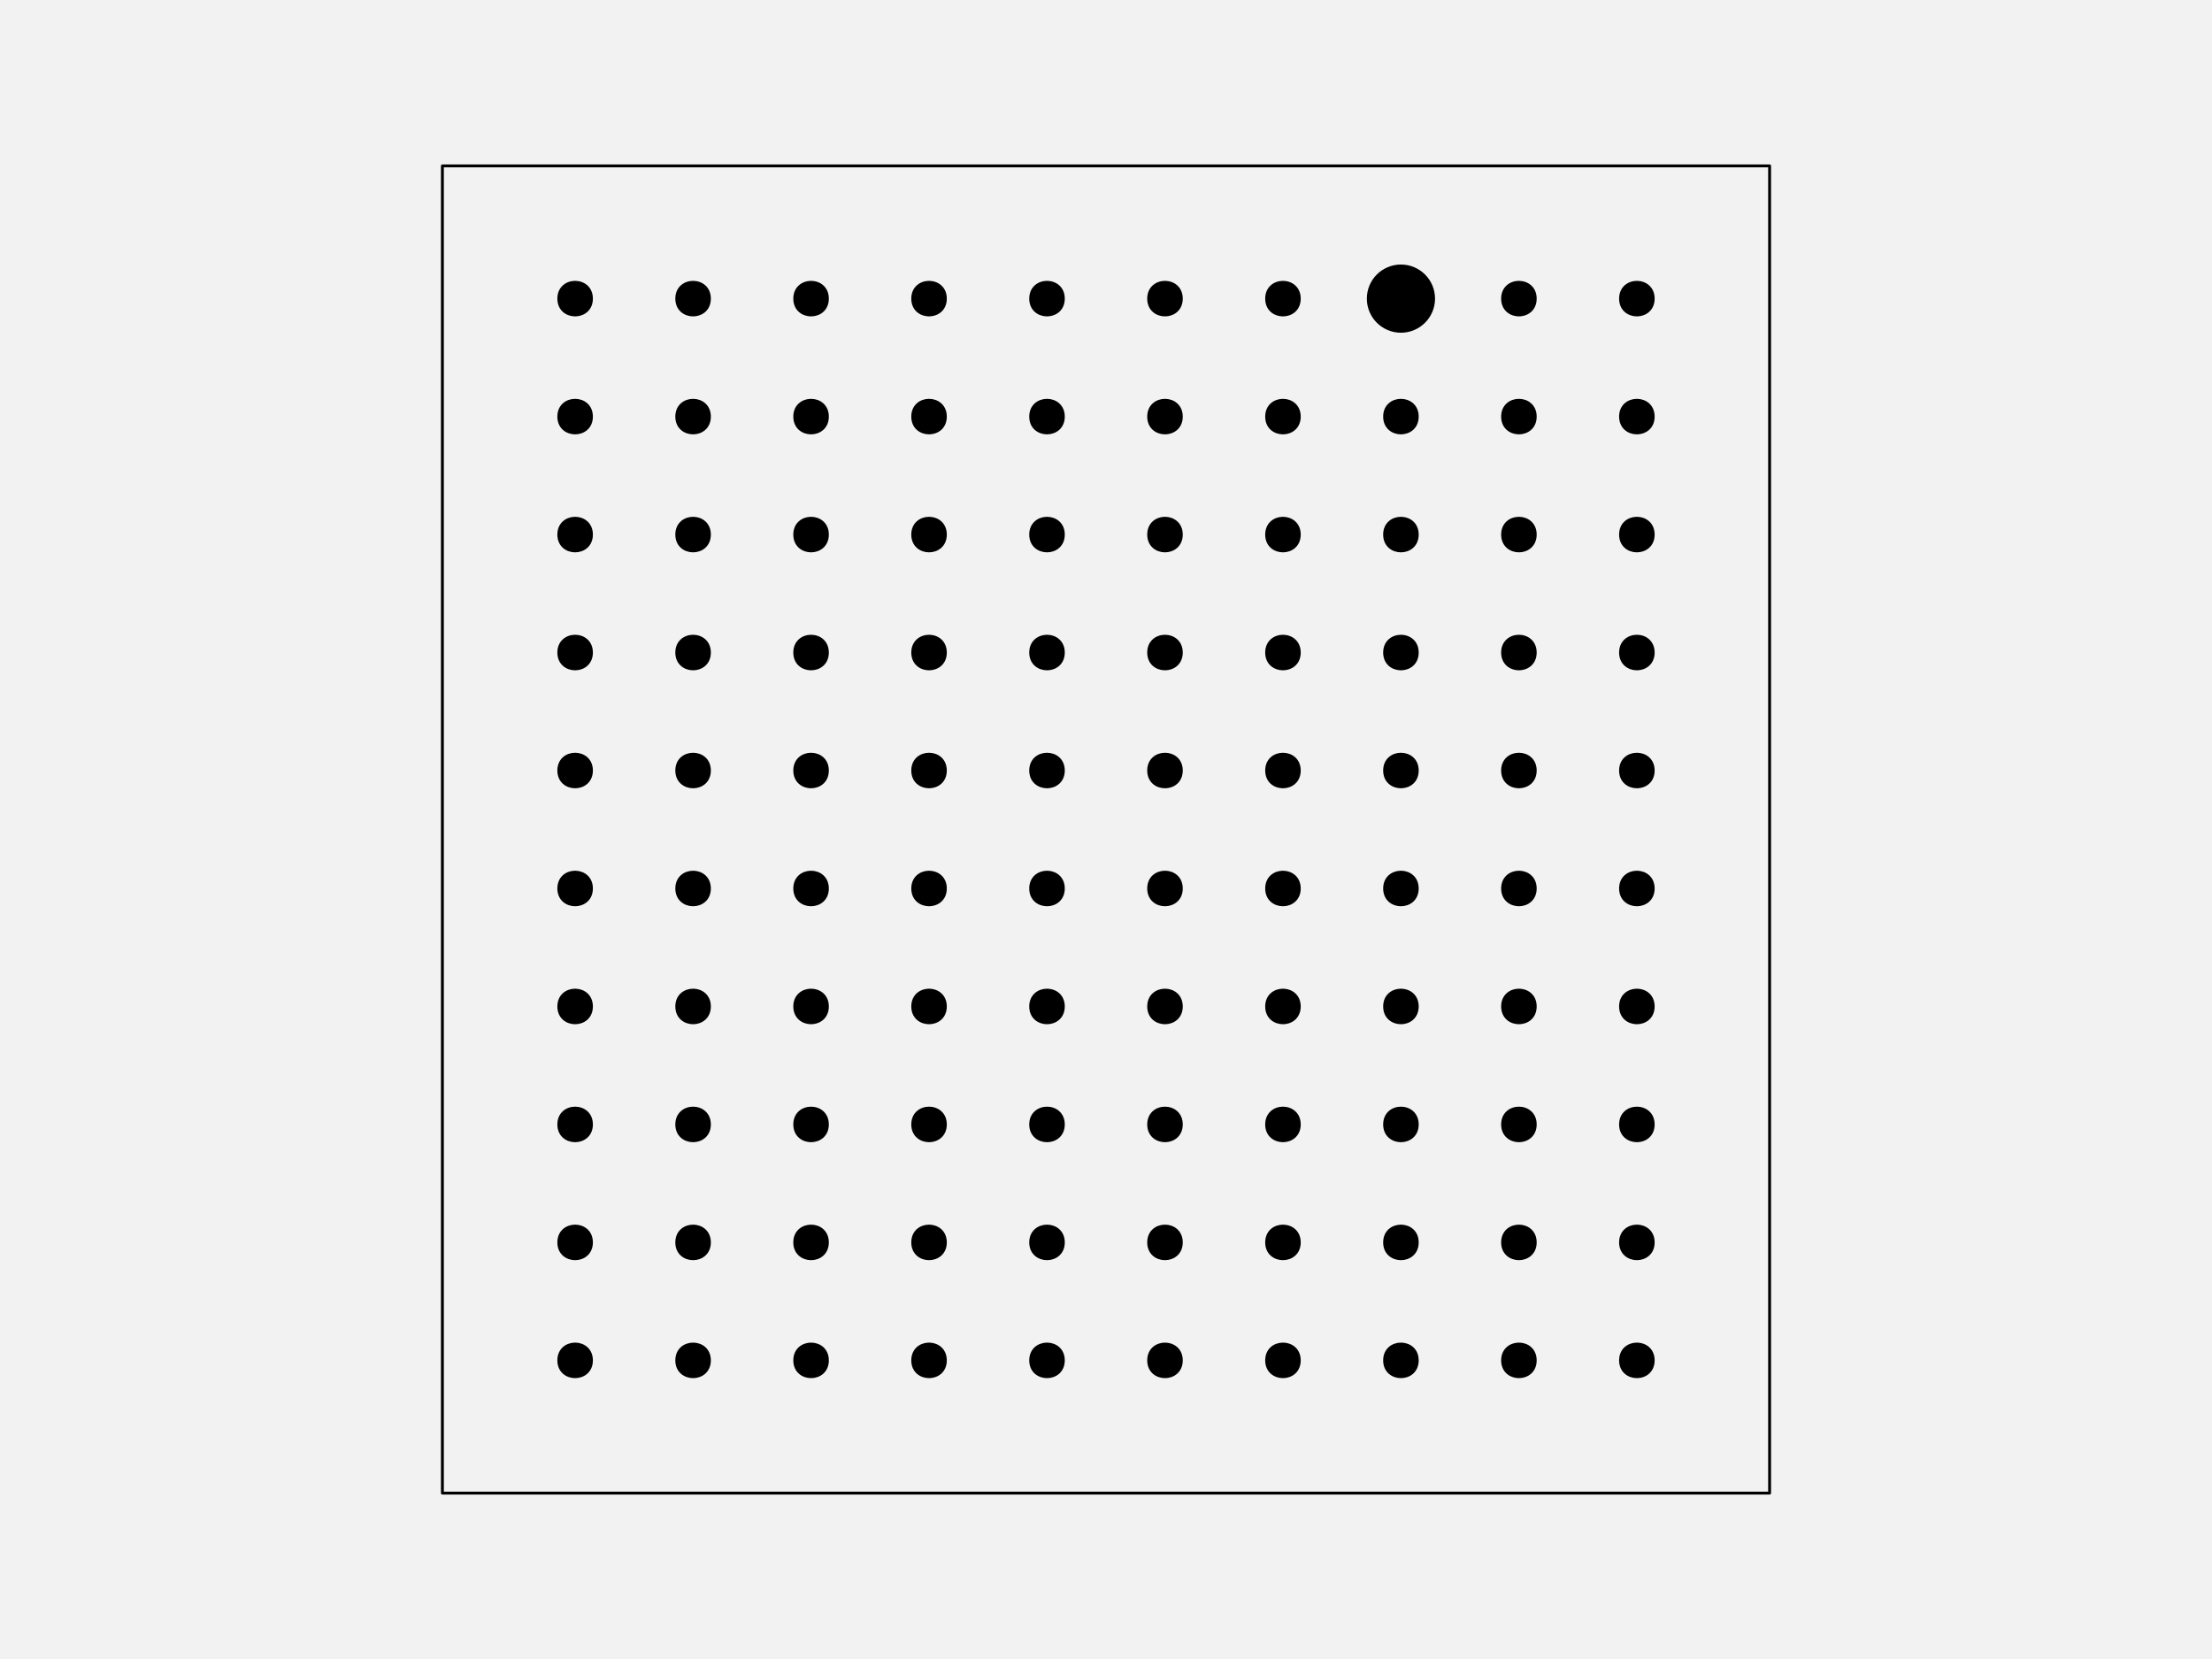
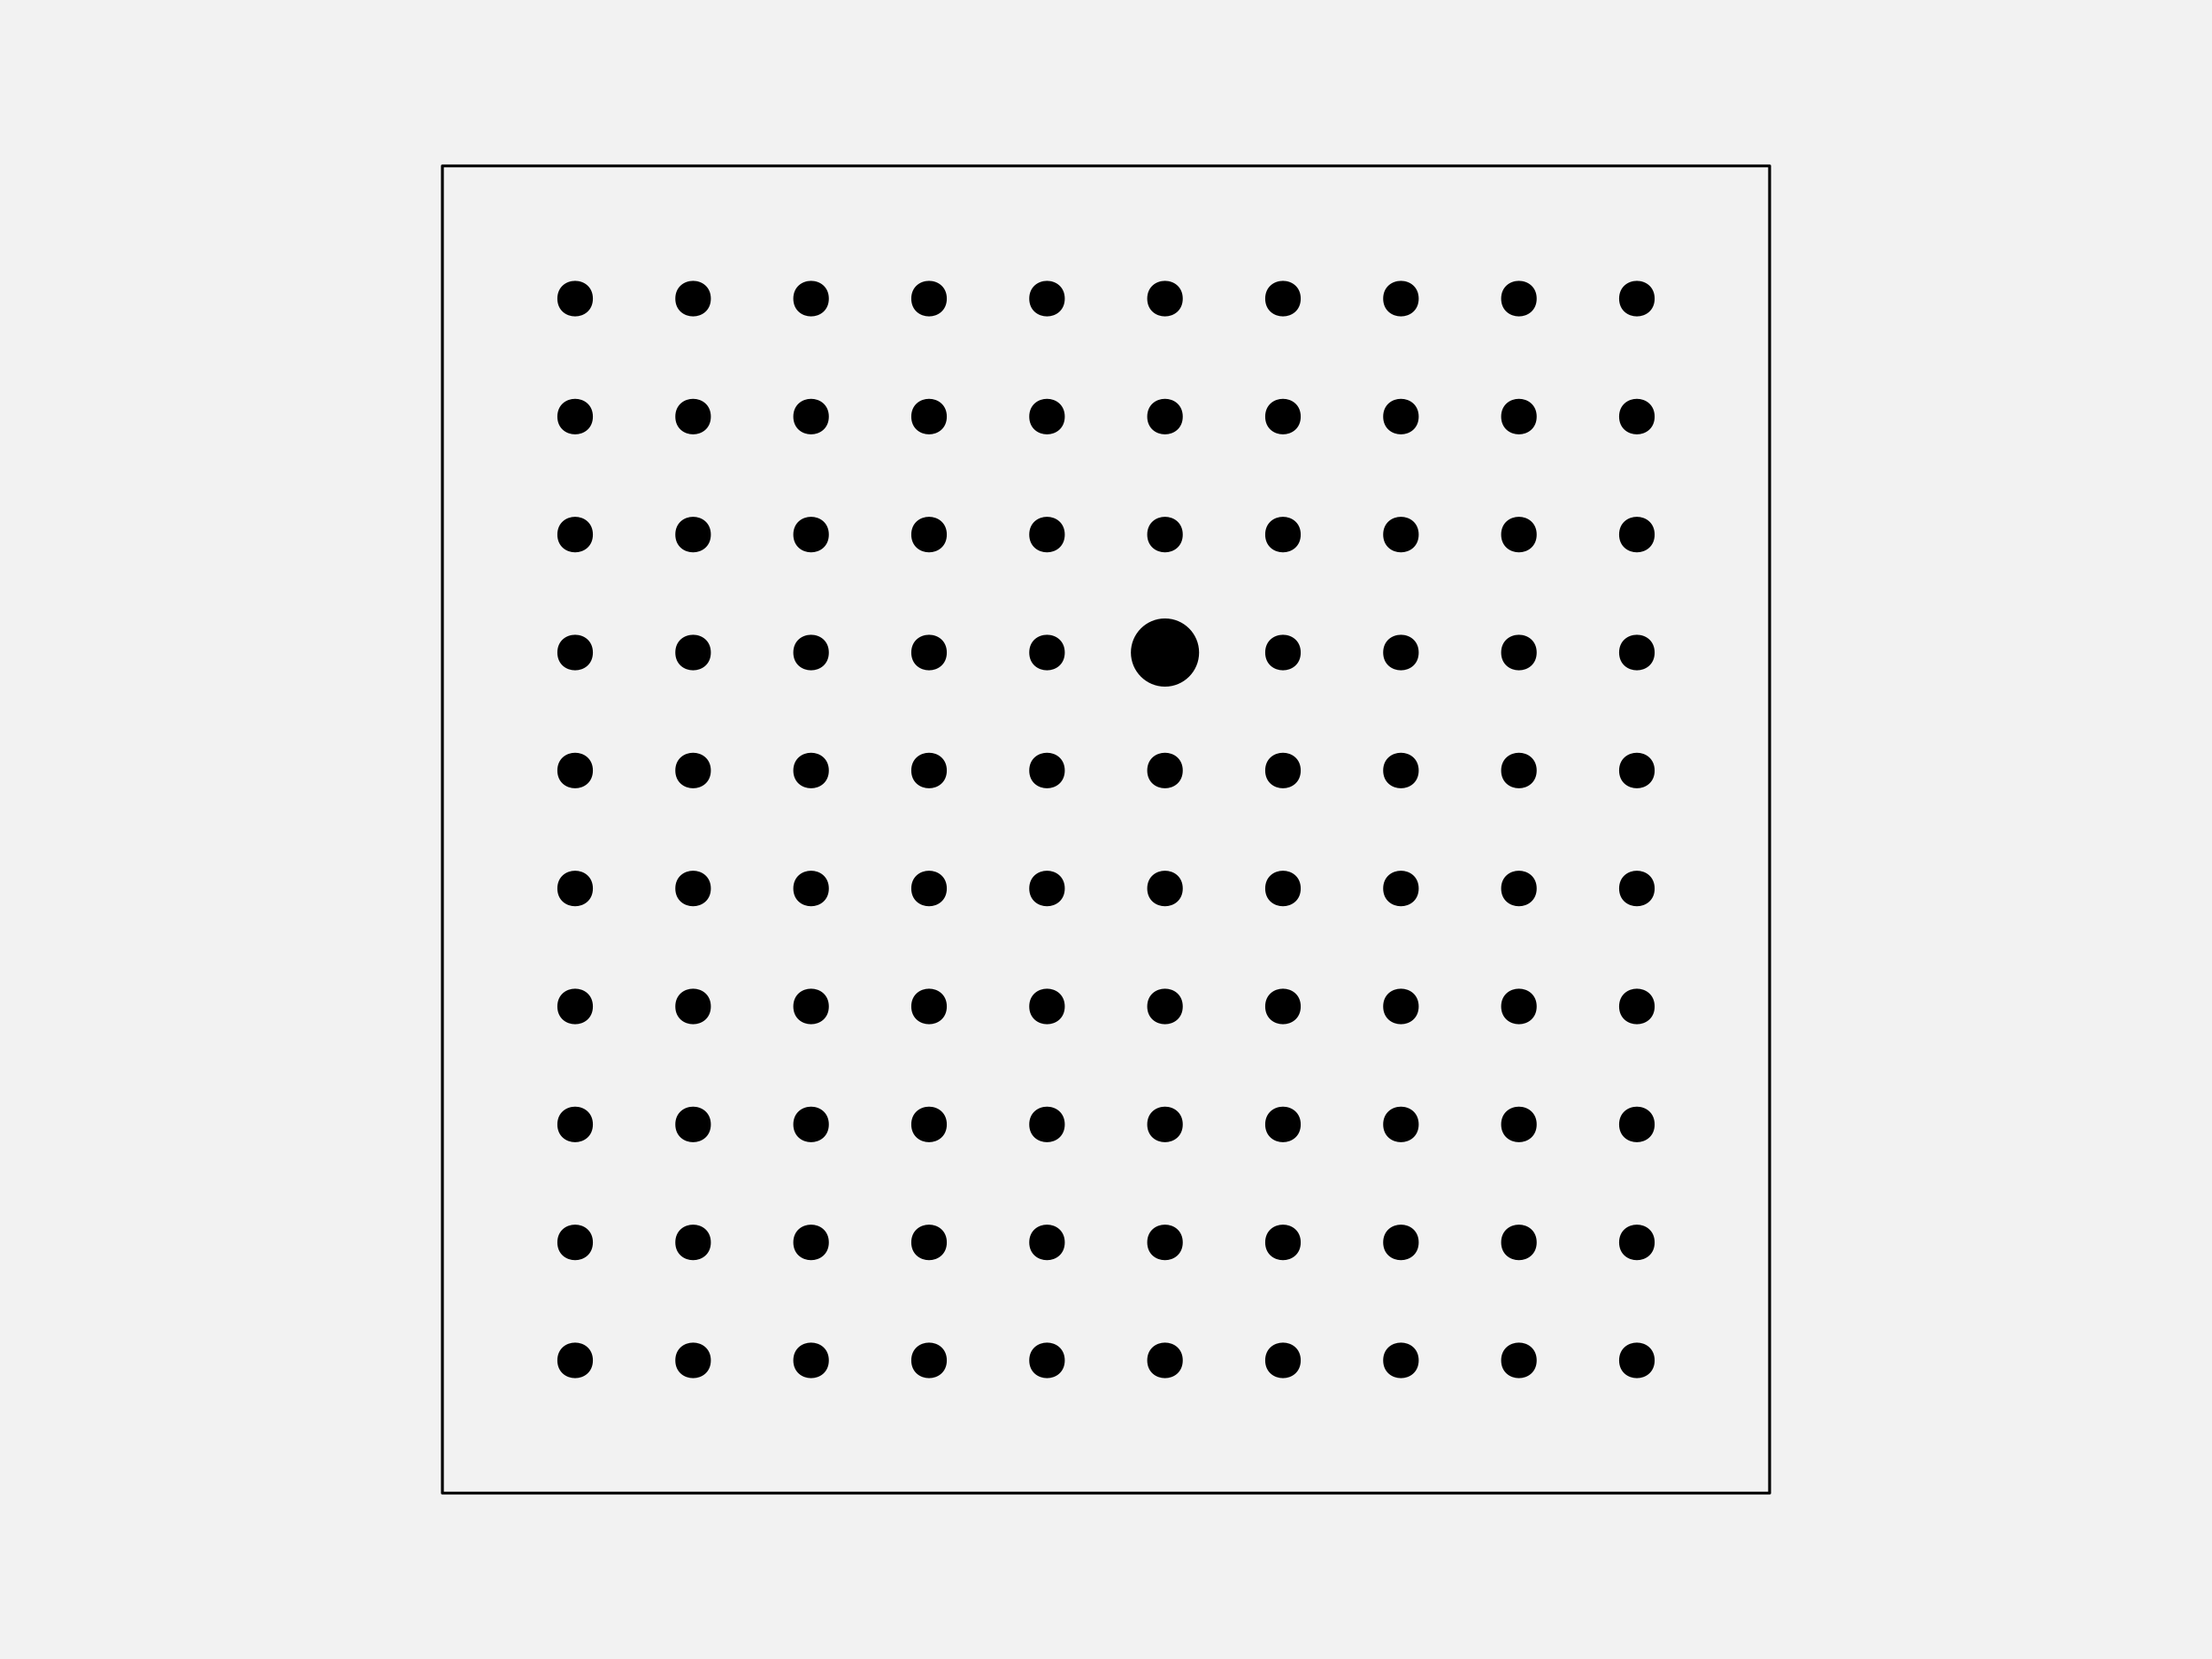
<svg xmlns="http://www.w3.org/2000/svg" width="576pt" height="432pt" viewBox="0 0 576 432" version="1.1">
  <g id="surface266">
    <rect x="0" y="0" width="576" height="432" style="fill:rgb(94.902%,94.902%,94.902%);fill-opacity:1;stroke:none;" />
    <path style="fill-rule:nonzero;fill:rgb(94.902%,94.902%,94.902%);fill-opacity:1;stroke-width:0.75;stroke-linecap:round;stroke-linejoin:round;stroke:rgb(0%,0%,0%);stroke-opacity:1;stroke-miterlimit:10;" d="M 115.199 388.801 L 460.801 388.801 L 460.801 43.199 L 115.199 43.199 Z M 115.199 388.801 " />
    <path style="fill-rule:nonzero;fill:rgb(0%,0%,0%);fill-opacity:1;stroke-width:0.75;stroke-linecap:round;stroke-linejoin:round;stroke:rgb(0%,0%,0%);stroke-opacity:1;stroke-miterlimit:10;" d="M 154.012 354.238 C 154.012 359.91 145.508 359.91 145.508 354.238 C 145.508 348.57 154.012 348.57 154.012 354.238 " />
    <path style="fill-rule:nonzero;fill:rgb(0%,0%,0%);fill-opacity:1;stroke-width:0.75;stroke-linecap:round;stroke-linejoin:round;stroke:rgb(0%,0%,0%);stroke-opacity:1;stroke-miterlimit:10;" d="M 184.73 354.238 C 184.73 359.91 176.227 359.91 176.227 354.238 C 176.227 348.57 184.73 348.57 184.73 354.238 " />
    <path style="fill-rule:nonzero;fill:rgb(0%,0%,0%);fill-opacity:1;stroke-width:0.75;stroke-linecap:round;stroke-linejoin:round;stroke:rgb(0%,0%,0%);stroke-opacity:1;stroke-miterlimit:10;" d="M 215.453 354.238 C 215.453 359.91 206.949 359.91 206.949 354.238 C 206.949 348.57 215.453 348.57 215.453 354.238 " />
    <path style="fill-rule:nonzero;fill:rgb(0%,0%,0%);fill-opacity:1;stroke-width:0.75;stroke-linecap:round;stroke-linejoin:round;stroke:rgb(0%,0%,0%);stroke-opacity:1;stroke-miterlimit:10;" d="M 246.172 354.238 C 246.172 359.91 237.668 359.91 237.668 354.238 C 237.668 348.57 246.172 348.57 246.172 354.238 " />
    <path style="fill-rule:nonzero;fill:rgb(0%,0%,0%);fill-opacity:1;stroke-width:0.75;stroke-linecap:round;stroke-linejoin:round;stroke:rgb(0%,0%,0%);stroke-opacity:1;stroke-miterlimit:10;" d="M 276.891 354.238 C 276.891 359.91 268.387 359.91 268.387 354.238 C 268.387 348.57 276.891 348.57 276.891 354.238 " />
    <path style="fill-rule:nonzero;fill:rgb(0%,0%,0%);fill-opacity:1;stroke-width:0.75;stroke-linecap:round;stroke-linejoin:round;stroke:rgb(0%,0%,0%);stroke-opacity:1;stroke-miterlimit:10;" d="M 307.613 354.238 C 307.613 359.91 299.109 359.91 299.109 354.238 C 299.109 348.57 307.613 348.57 307.613 354.238 " />
    <path style="fill-rule:nonzero;fill:rgb(0%,0%,0%);fill-opacity:1;stroke-width:0.75;stroke-linecap:round;stroke-linejoin:round;stroke:rgb(0%,0%,0%);stroke-opacity:1;stroke-miterlimit:10;" d="M 338.332 354.238 C 338.332 359.91 329.828 359.91 329.828 354.238 C 329.828 348.57 338.332 348.57 338.332 354.238 " />
    <path style="fill-rule:nonzero;fill:rgb(0%,0%,0%);fill-opacity:1;stroke-width:0.75;stroke-linecap:round;stroke-linejoin:round;stroke:rgb(0%,0%,0%);stroke-opacity:1;stroke-miterlimit:10;" d="M 369.051 354.238 C 369.051 359.91 360.547 359.91 360.547 354.238 C 360.547 348.57 369.051 348.57 369.051 354.238 " />
    <path style="fill-rule:nonzero;fill:rgb(0%,0%,0%);fill-opacity:1;stroke-width:0.75;stroke-linecap:round;stroke-linejoin:round;stroke:rgb(0%,0%,0%);stroke-opacity:1;stroke-miterlimit:10;" d="M 399.773 354.238 C 399.773 359.91 391.27 359.91 391.27 354.238 C 391.27 348.57 399.773 348.57 399.773 354.238 " />
    <path style="fill-rule:nonzero;fill:rgb(0%,0%,0%);fill-opacity:1;stroke-width:0.75;stroke-linecap:round;stroke-linejoin:round;stroke:rgb(0%,0%,0%);stroke-opacity:1;stroke-miterlimit:10;" d="M 430.492 354.238 C 430.492 359.91 421.988 359.91 421.988 354.238 C 421.988 348.57 430.492 348.57 430.492 354.238 " />
    <path style="fill-rule:nonzero;fill:rgb(0%,0%,0%);fill-opacity:1;stroke-width:0.75;stroke-linecap:round;stroke-linejoin:round;stroke:rgb(0%,0%,0%);stroke-opacity:1;stroke-miterlimit:10;" d="M 154.012 323.52 C 154.012 329.188 145.508 329.188 145.508 323.52 C 145.508 317.852 154.012 317.852 154.012 323.52 " />
    <path style="fill-rule:nonzero;fill:rgb(0%,0%,0%);fill-opacity:1;stroke-width:0.75;stroke-linecap:round;stroke-linejoin:round;stroke:rgb(0%,0%,0%);stroke-opacity:1;stroke-miterlimit:10;" d="M 184.73 323.52 C 184.73 329.188 176.227 329.188 176.227 323.52 C 176.227 317.852 184.73 317.852 184.73 323.52 " />
    <path style="fill-rule:nonzero;fill:rgb(0%,0%,0%);fill-opacity:1;stroke-width:0.75;stroke-linecap:round;stroke-linejoin:round;stroke:rgb(0%,0%,0%);stroke-opacity:1;stroke-miterlimit:10;" d="M 215.453 323.52 C 215.453 329.188 206.949 329.188 206.949 323.52 C 206.949 317.852 215.453 317.852 215.453 323.52 " />
    <path style="fill-rule:nonzero;fill:rgb(0%,0%,0%);fill-opacity:1;stroke-width:0.75;stroke-linecap:round;stroke-linejoin:round;stroke:rgb(0%,0%,0%);stroke-opacity:1;stroke-miterlimit:10;" d="M 246.172 323.52 C 246.172 329.188 237.668 329.188 237.668 323.52 C 237.668 317.852 246.172 317.852 246.172 323.52 " />
    <path style="fill-rule:nonzero;fill:rgb(0%,0%,0%);fill-opacity:1;stroke-width:0.75;stroke-linecap:round;stroke-linejoin:round;stroke:rgb(0%,0%,0%);stroke-opacity:1;stroke-miterlimit:10;" d="M 276.891 323.52 C 276.891 329.188 268.387 329.188 268.387 323.52 C 268.387 317.852 276.891 317.852 276.891 323.52 " />
    <path style="fill-rule:nonzero;fill:rgb(0%,0%,0%);fill-opacity:1;stroke-width:0.75;stroke-linecap:round;stroke-linejoin:round;stroke:rgb(0%,0%,0%);stroke-opacity:1;stroke-miterlimit:10;" d="M 307.613 323.52 C 307.613 329.188 299.109 329.188 299.109 323.52 C 299.109 317.852 307.613 317.852 307.613 323.52 " />
    <path style="fill-rule:nonzero;fill:rgb(0%,0%,0%);fill-opacity:1;stroke-width:0.75;stroke-linecap:round;stroke-linejoin:round;stroke:rgb(0%,0%,0%);stroke-opacity:1;stroke-miterlimit:10;" d="M 338.332 323.52 C 338.332 329.188 329.828 329.188 329.828 323.52 C 329.828 317.852 338.332 317.852 338.332 323.52 " />
    <path style="fill-rule:nonzero;fill:rgb(0%,0%,0%);fill-opacity:1;stroke-width:0.75;stroke-linecap:round;stroke-linejoin:round;stroke:rgb(0%,0%,0%);stroke-opacity:1;stroke-miterlimit:10;" d="M 369.051 323.52 C 369.051 329.188 360.547 329.188 360.547 323.52 C 360.547 317.852 369.051 317.852 369.051 323.52 " />
    <path style="fill-rule:nonzero;fill:rgb(0%,0%,0%);fill-opacity:1;stroke-width:0.75;stroke-linecap:round;stroke-linejoin:round;stroke:rgb(0%,0%,0%);stroke-opacity:1;stroke-miterlimit:10;" d="M 399.773 323.52 C 399.773 329.188 391.27 329.188 391.27 323.52 C 391.27 317.852 399.773 317.852 399.773 323.52 " />
    <path style="fill-rule:nonzero;fill:rgb(0%,0%,0%);fill-opacity:1;stroke-width:0.75;stroke-linecap:round;stroke-linejoin:round;stroke:rgb(0%,0%,0%);stroke-opacity:1;stroke-miterlimit:10;" d="M 430.492 323.52 C 430.492 329.188 421.988 329.188 421.988 323.52 C 421.988 317.852 430.492 317.852 430.492 323.52 " />
    <path style="fill-rule:nonzero;fill:rgb(0%,0%,0%);fill-opacity:1;stroke-width:0.75;stroke-linecap:round;stroke-linejoin:round;stroke:rgb(0%,0%,0%);stroke-opacity:1;stroke-miterlimit:10;" d="M 154.012 292.801 C 154.012 298.469 145.508 298.469 145.508 292.801 C 145.508 287.129 154.012 287.129 154.012 292.801 " />
    <path style="fill-rule:nonzero;fill:rgb(0%,0%,0%);fill-opacity:1;stroke-width:0.75;stroke-linecap:round;stroke-linejoin:round;stroke:rgb(0%,0%,0%);stroke-opacity:1;stroke-miterlimit:10;" d="M 184.73 292.801 C 184.73 298.469 176.227 298.469 176.227 292.801 C 176.227 287.129 184.73 287.129 184.73 292.801 " />
    <path style="fill-rule:nonzero;fill:rgb(0%,0%,0%);fill-opacity:1;stroke-width:0.75;stroke-linecap:round;stroke-linejoin:round;stroke:rgb(0%,0%,0%);stroke-opacity:1;stroke-miterlimit:10;" d="M 215.453 292.801 C 215.453 298.469 206.949 298.469 206.949 292.801 C 206.949 287.129 215.453 287.129 215.453 292.801 " />
    <path style="fill-rule:nonzero;fill:rgb(0%,0%,0%);fill-opacity:1;stroke-width:0.75;stroke-linecap:round;stroke-linejoin:round;stroke:rgb(0%,0%,0%);stroke-opacity:1;stroke-miterlimit:10;" d="M 246.172 292.801 C 246.172 298.469 237.668 298.469 237.668 292.801 C 237.668 287.129 246.172 287.129 246.172 292.801 " />
    <path style="fill-rule:nonzero;fill:rgb(0%,0%,0%);fill-opacity:1;stroke-width:0.75;stroke-linecap:round;stroke-linejoin:round;stroke:rgb(0%,0%,0%);stroke-opacity:1;stroke-miterlimit:10;" d="M 276.891 292.801 C 276.891 298.469 268.387 298.469 268.387 292.801 C 268.387 287.129 276.891 287.129 276.891 292.801 " />
    <path style="fill-rule:nonzero;fill:rgb(0%,0%,0%);fill-opacity:1;stroke-width:0.75;stroke-linecap:round;stroke-linejoin:round;stroke:rgb(0%,0%,0%);stroke-opacity:1;stroke-miterlimit:10;" d="M 307.613 292.801 C 307.613 298.469 299.109 298.469 299.109 292.801 C 299.109 287.129 307.613 287.129 307.613 292.801 " />
    <path style="fill-rule:nonzero;fill:rgb(0%,0%,0%);fill-opacity:1;stroke-width:0.75;stroke-linecap:round;stroke-linejoin:round;stroke:rgb(0%,0%,0%);stroke-opacity:1;stroke-miterlimit:10;" d="M 338.332 292.801 C 338.332 298.469 329.828 298.469 329.828 292.801 C 329.828 287.129 338.332 287.129 338.332 292.801 " />
    <path style="fill-rule:nonzero;fill:rgb(0%,0%,0%);fill-opacity:1;stroke-width:0.75;stroke-linecap:round;stroke-linejoin:round;stroke:rgb(0%,0%,0%);stroke-opacity:1;stroke-miterlimit:10;" d="M 369.051 292.801 C 369.051 298.469 360.547 298.469 360.547 292.801 C 360.547 287.129 369.051 287.129 369.051 292.801 " />
    <path style="fill-rule:nonzero;fill:rgb(0%,0%,0%);fill-opacity:1;stroke-width:0.75;stroke-linecap:round;stroke-linejoin:round;stroke:rgb(0%,0%,0%);stroke-opacity:1;stroke-miterlimit:10;" d="M 399.773 292.801 C 399.773 298.469 391.27 298.469 391.27 292.801 C 391.27 287.129 399.773 287.129 399.773 292.801 " />
    <path style="fill-rule:nonzero;fill:rgb(0%,0%,0%);fill-opacity:1;stroke-width:0.75;stroke-linecap:round;stroke-linejoin:round;stroke:rgb(0%,0%,0%);stroke-opacity:1;stroke-miterlimit:10;" d="M 430.492 292.801 C 430.492 298.469 421.988 298.469 421.988 292.801 C 421.988 287.129 430.492 287.129 430.492 292.801 " />
    <path style="fill-rule:nonzero;fill:rgb(0%,0%,0%);fill-opacity:1;stroke-width:0.75;stroke-linecap:round;stroke-linejoin:round;stroke:rgb(0%,0%,0%);stroke-opacity:1;stroke-miterlimit:10;" d="M 154.012 262.078 C 154.012 267.75 145.508 267.75 145.508 262.078 C 145.508 256.41 154.012 256.41 154.012 262.078 " />
    <path style="fill-rule:nonzero;fill:rgb(0%,0%,0%);fill-opacity:1;stroke-width:0.75;stroke-linecap:round;stroke-linejoin:round;stroke:rgb(0%,0%,0%);stroke-opacity:1;stroke-miterlimit:10;" d="M 184.73 262.078 C 184.73 267.75 176.227 267.75 176.227 262.078 C 176.227 256.41 184.73 256.41 184.73 262.078 " />
    <path style="fill-rule:nonzero;fill:rgb(0%,0%,0%);fill-opacity:1;stroke-width:0.75;stroke-linecap:round;stroke-linejoin:round;stroke:rgb(0%,0%,0%);stroke-opacity:1;stroke-miterlimit:10;" d="M 215.453 262.078 C 215.453 267.75 206.949 267.75 206.949 262.078 C 206.949 256.41 215.453 256.41 215.453 262.078 " />
    <path style="fill-rule:nonzero;fill:rgb(0%,0%,0%);fill-opacity:1;stroke-width:0.75;stroke-linecap:round;stroke-linejoin:round;stroke:rgb(0%,0%,0%);stroke-opacity:1;stroke-miterlimit:10;" d="M 246.172 262.078 C 246.172 267.75 237.668 267.75 237.668 262.078 C 237.668 256.41 246.172 256.41 246.172 262.078 " />
    <path style="fill-rule:nonzero;fill:rgb(0%,0%,0%);fill-opacity:1;stroke-width:0.75;stroke-linecap:round;stroke-linejoin:round;stroke:rgb(0%,0%,0%);stroke-opacity:1;stroke-miterlimit:10;" d="M 276.891 262.078 C 276.891 267.75 268.387 267.75 268.387 262.078 C 268.387 256.41 276.891 256.41 276.891 262.078 " />
    <path style="fill-rule:nonzero;fill:rgb(0%,0%,0%);fill-opacity:1;stroke-width:0.75;stroke-linecap:round;stroke-linejoin:round;stroke:rgb(0%,0%,0%);stroke-opacity:1;stroke-miterlimit:10;" d="M 307.613 262.078 C 307.613 267.75 299.109 267.75 299.109 262.078 C 299.109 256.41 307.613 256.41 307.613 262.078 " />
    <path style="fill-rule:nonzero;fill:rgb(0%,0%,0%);fill-opacity:1;stroke-width:0.75;stroke-linecap:round;stroke-linejoin:round;stroke:rgb(0%,0%,0%);stroke-opacity:1;stroke-miterlimit:10;" d="M 338.332 262.078 C 338.332 267.75 329.828 267.75 329.828 262.078 C 329.828 256.41 338.332 256.41 338.332 262.078 " />
    <path style="fill-rule:nonzero;fill:rgb(0%,0%,0%);fill-opacity:1;stroke-width:0.75;stroke-linecap:round;stroke-linejoin:round;stroke:rgb(0%,0%,0%);stroke-opacity:1;stroke-miterlimit:10;" d="M 369.051 262.078 C 369.051 267.75 360.547 267.75 360.547 262.078 C 360.547 256.41 369.051 256.41 369.051 262.078 " />
    <path style="fill-rule:nonzero;fill:rgb(0%,0%,0%);fill-opacity:1;stroke-width:0.75;stroke-linecap:round;stroke-linejoin:round;stroke:rgb(0%,0%,0%);stroke-opacity:1;stroke-miterlimit:10;" d="M 399.773 262.078 C 399.773 267.75 391.27 267.75 391.27 262.078 C 391.27 256.41 399.773 256.41 399.773 262.078 " />
    <path style="fill-rule:nonzero;fill:rgb(0%,0%,0%);fill-opacity:1;stroke-width:0.75;stroke-linecap:round;stroke-linejoin:round;stroke:rgb(0%,0%,0%);stroke-opacity:1;stroke-miterlimit:10;" d="M 430.492 262.078 C 430.492 267.75 421.988 267.75 421.988 262.078 C 421.988 256.41 430.492 256.41 430.492 262.078 " />
    <path style="fill-rule:nonzero;fill:rgb(0%,0%,0%);fill-opacity:1;stroke-width:0.75;stroke-linecap:round;stroke-linejoin:round;stroke:rgb(0%,0%,0%);stroke-opacity:1;stroke-miterlimit:10;" d="M 154.012 231.359 C 154.012 237.027 145.508 237.027 145.508 231.359 C 145.508 225.691 154.012 225.691 154.012 231.359 " />
    <path style="fill-rule:nonzero;fill:rgb(0%,0%,0%);fill-opacity:1;stroke-width:0.75;stroke-linecap:round;stroke-linejoin:round;stroke:rgb(0%,0%,0%);stroke-opacity:1;stroke-miterlimit:10;" d="M 184.73 231.359 C 184.73 237.027 176.227 237.027 176.227 231.359 C 176.227 225.691 184.73 225.691 184.73 231.359 " />
    <path style="fill-rule:nonzero;fill:rgb(0%,0%,0%);fill-opacity:1;stroke-width:0.75;stroke-linecap:round;stroke-linejoin:round;stroke:rgb(0%,0%,0%);stroke-opacity:1;stroke-miterlimit:10;" d="M 215.453 231.359 C 215.453 237.027 206.949 237.027 206.949 231.359 C 206.949 225.691 215.453 225.691 215.453 231.359 " />
    <path style="fill-rule:nonzero;fill:rgb(0%,0%,0%);fill-opacity:1;stroke-width:0.75;stroke-linecap:round;stroke-linejoin:round;stroke:rgb(0%,0%,0%);stroke-opacity:1;stroke-miterlimit:10;" d="M 246.172 231.359 C 246.172 237.027 237.668 237.027 237.668 231.359 C 237.668 225.691 246.172 225.691 246.172 231.359 " />
    <path style="fill-rule:nonzero;fill:rgb(0%,0%,0%);fill-opacity:1;stroke-width:0.75;stroke-linecap:round;stroke-linejoin:round;stroke:rgb(0%,0%,0%);stroke-opacity:1;stroke-miterlimit:10;" d="M 276.891 231.359 C 276.891 237.027 268.387 237.027 268.387 231.359 C 268.387 225.691 276.891 225.691 276.891 231.359 " />
    <path style="fill-rule:nonzero;fill:rgb(0%,0%,0%);fill-opacity:1;stroke-width:0.75;stroke-linecap:round;stroke-linejoin:round;stroke:rgb(0%,0%,0%);stroke-opacity:1;stroke-miterlimit:10;" d="M 307.613 231.359 C 307.613 237.027 299.109 237.027 299.109 231.359 C 299.109 225.691 307.613 225.691 307.613 231.359 " />
    <path style="fill-rule:nonzero;fill:rgb(0%,0%,0%);fill-opacity:1;stroke-width:0.75;stroke-linecap:round;stroke-linejoin:round;stroke:rgb(0%,0%,0%);stroke-opacity:1;stroke-miterlimit:10;" d="M 338.332 231.359 C 338.332 237.027 329.828 237.027 329.828 231.359 C 329.828 225.691 338.332 225.691 338.332 231.359 " />
    <path style="fill-rule:nonzero;fill:rgb(0%,0%,0%);fill-opacity:1;stroke-width:0.75;stroke-linecap:round;stroke-linejoin:round;stroke:rgb(0%,0%,0%);stroke-opacity:1;stroke-miterlimit:10;" d="M 369.051 231.359 C 369.051 237.027 360.547 237.027 360.547 231.359 C 360.547 225.691 369.051 225.691 369.051 231.359 " />
    <path style="fill-rule:nonzero;fill:rgb(0%,0%,0%);fill-opacity:1;stroke-width:0.75;stroke-linecap:round;stroke-linejoin:round;stroke:rgb(0%,0%,0%);stroke-opacity:1;stroke-miterlimit:10;" d="M 399.773 231.359 C 399.773 237.027 391.27 237.027 391.27 231.359 C 391.27 225.691 399.773 225.691 399.773 231.359 " />
    <path style="fill-rule:nonzero;fill:rgb(0%,0%,0%);fill-opacity:1;stroke-width:0.75;stroke-linecap:round;stroke-linejoin:round;stroke:rgb(0%,0%,0%);stroke-opacity:1;stroke-miterlimit:10;" d="M 430.492 231.359 C 430.492 237.027 421.988 237.027 421.988 231.359 C 421.988 225.691 430.492 225.691 430.492 231.359 " />
    <path style="fill-rule:nonzero;fill:rgb(0%,0%,0%);fill-opacity:1;stroke-width:0.75;stroke-linecap:round;stroke-linejoin:round;stroke:rgb(0%,0%,0%);stroke-opacity:1;stroke-miterlimit:10;" d="M 154.012 200.641 C 154.012 206.309 145.508 206.309 145.508 200.641 C 145.508 194.973 154.012 194.973 154.012 200.641 " />
    <path style="fill-rule:nonzero;fill:rgb(0%,0%,0%);fill-opacity:1;stroke-width:0.75;stroke-linecap:round;stroke-linejoin:round;stroke:rgb(0%,0%,0%);stroke-opacity:1;stroke-miterlimit:10;" d="M 184.73 200.641 C 184.73 206.309 176.227 206.309 176.227 200.641 C 176.227 194.973 184.73 194.973 184.73 200.641 " />
    <path style="fill-rule:nonzero;fill:rgb(0%,0%,0%);fill-opacity:1;stroke-width:0.75;stroke-linecap:round;stroke-linejoin:round;stroke:rgb(0%,0%,0%);stroke-opacity:1;stroke-miterlimit:10;" d="M 215.453 200.641 C 215.453 206.309 206.949 206.309 206.949 200.641 C 206.949 194.973 215.453 194.973 215.453 200.641 " />
    <path style="fill-rule:nonzero;fill:rgb(0%,0%,0%);fill-opacity:1;stroke-width:0.75;stroke-linecap:round;stroke-linejoin:round;stroke:rgb(0%,0%,0%);stroke-opacity:1;stroke-miterlimit:10;" d="M 246.172 200.641 C 246.172 206.309 237.668 206.309 237.668 200.641 C 237.668 194.973 246.172 194.973 246.172 200.641 " />
    <path style="fill-rule:nonzero;fill:rgb(0%,0%,0%);fill-opacity:1;stroke-width:0.75;stroke-linecap:round;stroke-linejoin:round;stroke:rgb(0%,0%,0%);stroke-opacity:1;stroke-miterlimit:10;" d="M 276.891 200.641 C 276.891 206.309 268.387 206.309 268.387 200.641 C 268.387 194.973 276.891 194.973 276.891 200.641 " />
    <path style="fill-rule:nonzero;fill:rgb(0%,0%,0%);fill-opacity:1;stroke-width:0.75;stroke-linecap:round;stroke-linejoin:round;stroke:rgb(0%,0%,0%);stroke-opacity:1;stroke-miterlimit:10;" d="M 307.613 200.641 C 307.613 206.309 299.109 206.309 299.109 200.641 C 299.109 194.973 307.613 194.973 307.613 200.641 " />
    <path style="fill-rule:nonzero;fill:rgb(0%,0%,0%);fill-opacity:1;stroke-width:0.75;stroke-linecap:round;stroke-linejoin:round;stroke:rgb(0%,0%,0%);stroke-opacity:1;stroke-miterlimit:10;" d="M 338.332 200.641 C 338.332 206.309 329.828 206.309 329.828 200.641 C 329.828 194.973 338.332 194.973 338.332 200.641 " />
    <path style="fill-rule:nonzero;fill:rgb(0%,0%,0%);fill-opacity:1;stroke-width:0.75;stroke-linecap:round;stroke-linejoin:round;stroke:rgb(0%,0%,0%);stroke-opacity:1;stroke-miterlimit:10;" d="M 369.051 200.641 C 369.051 206.309 360.547 206.309 360.547 200.641 C 360.547 194.973 369.051 194.973 369.051 200.641 " />
    <path style="fill-rule:nonzero;fill:rgb(0%,0%,0%);fill-opacity:1;stroke-width:0.75;stroke-linecap:round;stroke-linejoin:round;stroke:rgb(0%,0%,0%);stroke-opacity:1;stroke-miterlimit:10;" d="M 399.773 200.641 C 399.773 206.309 391.27 206.309 391.27 200.641 C 391.27 194.973 399.773 194.973 399.773 200.641 " />
    <path style="fill-rule:nonzero;fill:rgb(0%,0%,0%);fill-opacity:1;stroke-width:0.75;stroke-linecap:round;stroke-linejoin:round;stroke:rgb(0%,0%,0%);stroke-opacity:1;stroke-miterlimit:10;" d="M 430.492 200.641 C 430.492 206.309 421.988 206.309 421.988 200.641 C 421.988 194.973 430.492 194.973 430.492 200.641 " />
    <path style="fill-rule:nonzero;fill:rgb(0%,0%,0%);fill-opacity:1;stroke-width:0.75;stroke-linecap:round;stroke-linejoin:round;stroke:rgb(0%,0%,0%);stroke-opacity:1;stroke-miterlimit:10;" d="M 154.012 169.922 C 154.012 175.59 145.508 175.59 145.508 169.922 C 145.508 164.25 154.012 164.25 154.012 169.922 " />
    <path style="fill-rule:nonzero;fill:rgb(0%,0%,0%);fill-opacity:1;stroke-width:0.75;stroke-linecap:round;stroke-linejoin:round;stroke:rgb(0%,0%,0%);stroke-opacity:1;stroke-miterlimit:10;" d="M 184.73 169.922 C 184.73 175.59 176.227 175.59 176.227 169.922 C 176.227 164.25 184.73 164.25 184.73 169.922 " />
    <path style="fill-rule:nonzero;fill:rgb(0%,0%,0%);fill-opacity:1;stroke-width:0.75;stroke-linecap:round;stroke-linejoin:round;stroke:rgb(0%,0%,0%);stroke-opacity:1;stroke-miterlimit:10;" d="M 215.453 169.922 C 215.453 175.59 206.949 175.59 206.949 169.922 C 206.949 164.25 215.453 164.25 215.453 169.922 " />
    <path style="fill-rule:nonzero;fill:rgb(0%,0%,0%);fill-opacity:1;stroke-width:0.75;stroke-linecap:round;stroke-linejoin:round;stroke:rgb(0%,0%,0%);stroke-opacity:1;stroke-miterlimit:10;" d="M 246.172 169.922 C 246.172 175.59 237.668 175.59 237.668 169.922 C 237.668 164.25 246.172 164.25 246.172 169.922 " />
    <path style="fill-rule:nonzero;fill:rgb(0%,0%,0%);fill-opacity:1;stroke-width:0.75;stroke-linecap:round;stroke-linejoin:round;stroke:rgb(0%,0%,0%);stroke-opacity:1;stroke-miterlimit:10;" d="M 276.891 169.922 C 276.891 175.59 268.387 175.59 268.387 169.922 C 268.387 164.25 276.891 164.25 276.891 169.922 " />
-     <path style="fill-rule:nonzero;fill:rgb(0%,0%,0%);fill-opacity:1;stroke-width:0.75;stroke-linecap:round;stroke-linejoin:round;stroke:rgb(0%,0%,0%);stroke-opacity:1;stroke-miterlimit:10;" d="M 307.613 169.922 C 307.613 175.59 299.109 175.59 299.109 169.922 C 299.109 164.25 307.613 164.25 307.613 169.922 " />
+     <path style="fill-rule:nonzero;fill:rgb(0%,0%,0%);fill-opacity:1;stroke-width:0.75;stroke-linecap:round;stroke-linejoin:round;stroke:rgb(0%,0%,0%);stroke-opacity:1;stroke-miterlimit:10;" d="M 311.863 169.922 C 311.863 174.617 308.055 178.426 303.359 178.426 C 298.664 178.426 294.855 174.617 294.855 169.922 C 294.855 165.223 298.664 161.418 303.359 161.418 C 308.055 161.418 311.863 165.223 311.863 169.922 " />
    <path style="fill-rule:nonzero;fill:rgb(0%,0%,0%);fill-opacity:1;stroke-width:0.75;stroke-linecap:round;stroke-linejoin:round;stroke:rgb(0%,0%,0%);stroke-opacity:1;stroke-miterlimit:10;" d="M 338.332 169.922 C 338.332 175.59 329.828 175.59 329.828 169.922 C 329.828 164.25 338.332 164.25 338.332 169.922 " />
    <path style="fill-rule:nonzero;fill:rgb(0%,0%,0%);fill-opacity:1;stroke-width:0.75;stroke-linecap:round;stroke-linejoin:round;stroke:rgb(0%,0%,0%);stroke-opacity:1;stroke-miterlimit:10;" d="M 369.051 169.922 C 369.051 175.59 360.547 175.59 360.547 169.922 C 360.547 164.25 369.051 164.25 369.051 169.922 " />
    <path style="fill-rule:nonzero;fill:rgb(0%,0%,0%);fill-opacity:1;stroke-width:0.75;stroke-linecap:round;stroke-linejoin:round;stroke:rgb(0%,0%,0%);stroke-opacity:1;stroke-miterlimit:10;" d="M 399.773 169.922 C 399.773 175.59 391.27 175.59 391.27 169.922 C 391.27 164.25 399.773 164.25 399.773 169.922 " />
    <path style="fill-rule:nonzero;fill:rgb(0%,0%,0%);fill-opacity:1;stroke-width:0.75;stroke-linecap:round;stroke-linejoin:round;stroke:rgb(0%,0%,0%);stroke-opacity:1;stroke-miterlimit:10;" d="M 430.492 169.922 C 430.492 175.59 421.988 175.59 421.988 169.922 C 421.988 164.25 430.492 164.25 430.492 169.922 " />
    <path style="fill-rule:nonzero;fill:rgb(0%,0%,0%);fill-opacity:1;stroke-width:0.75;stroke-linecap:round;stroke-linejoin:round;stroke:rgb(0%,0%,0%);stroke-opacity:1;stroke-miterlimit:10;" d="M 154.012 139.199 C 154.012 144.871 145.508 144.871 145.508 139.199 C 145.508 133.531 154.012 133.531 154.012 139.199 " />
    <path style="fill-rule:nonzero;fill:rgb(0%,0%,0%);fill-opacity:1;stroke-width:0.75;stroke-linecap:round;stroke-linejoin:round;stroke:rgb(0%,0%,0%);stroke-opacity:1;stroke-miterlimit:10;" d="M 184.73 139.199 C 184.73 144.871 176.227 144.871 176.227 139.199 C 176.227 133.531 184.73 133.531 184.73 139.199 " />
    <path style="fill-rule:nonzero;fill:rgb(0%,0%,0%);fill-opacity:1;stroke-width:0.75;stroke-linecap:round;stroke-linejoin:round;stroke:rgb(0%,0%,0%);stroke-opacity:1;stroke-miterlimit:10;" d="M 215.453 139.199 C 215.453 144.871 206.949 144.871 206.949 139.199 C 206.949 133.531 215.453 133.531 215.453 139.199 " />
    <path style="fill-rule:nonzero;fill:rgb(0%,0%,0%);fill-opacity:1;stroke-width:0.75;stroke-linecap:round;stroke-linejoin:round;stroke:rgb(0%,0%,0%);stroke-opacity:1;stroke-miterlimit:10;" d="M 246.172 139.199 C 246.172 144.871 237.668 144.871 237.668 139.199 C 237.668 133.531 246.172 133.531 246.172 139.199 " />
    <path style="fill-rule:nonzero;fill:rgb(0%,0%,0%);fill-opacity:1;stroke-width:0.75;stroke-linecap:round;stroke-linejoin:round;stroke:rgb(0%,0%,0%);stroke-opacity:1;stroke-miterlimit:10;" d="M 276.891 139.199 C 276.891 144.871 268.387 144.871 268.387 139.199 C 268.387 133.531 276.891 133.531 276.891 139.199 " />
    <path style="fill-rule:nonzero;fill:rgb(0%,0%,0%);fill-opacity:1;stroke-width:0.75;stroke-linecap:round;stroke-linejoin:round;stroke:rgb(0%,0%,0%);stroke-opacity:1;stroke-miterlimit:10;" d="M 307.613 139.199 C 307.613 144.871 299.109 144.871 299.109 139.199 C 299.109 133.531 307.613 133.531 307.613 139.199 " />
    <path style="fill-rule:nonzero;fill:rgb(0%,0%,0%);fill-opacity:1;stroke-width:0.75;stroke-linecap:round;stroke-linejoin:round;stroke:rgb(0%,0%,0%);stroke-opacity:1;stroke-miterlimit:10;" d="M 338.332 139.199 C 338.332 144.871 329.828 144.871 329.828 139.199 C 329.828 133.531 338.332 133.531 338.332 139.199 " />
    <path style="fill-rule:nonzero;fill:rgb(0%,0%,0%);fill-opacity:1;stroke-width:0.75;stroke-linecap:round;stroke-linejoin:round;stroke:rgb(0%,0%,0%);stroke-opacity:1;stroke-miterlimit:10;" d="M 369.051 139.199 C 369.051 144.871 360.547 144.871 360.547 139.199 C 360.547 133.531 369.051 133.531 369.051 139.199 " />
    <path style="fill-rule:nonzero;fill:rgb(0%,0%,0%);fill-opacity:1;stroke-width:0.75;stroke-linecap:round;stroke-linejoin:round;stroke:rgb(0%,0%,0%);stroke-opacity:1;stroke-miterlimit:10;" d="M 399.773 139.199 C 399.773 144.871 391.27 144.871 391.27 139.199 C 391.27 133.531 399.773 133.531 399.773 139.199 " />
    <path style="fill-rule:nonzero;fill:rgb(0%,0%,0%);fill-opacity:1;stroke-width:0.75;stroke-linecap:round;stroke-linejoin:round;stroke:rgb(0%,0%,0%);stroke-opacity:1;stroke-miterlimit:10;" d="M 430.492 139.199 C 430.492 144.871 421.988 144.871 421.988 139.199 C 421.988 133.531 430.492 133.531 430.492 139.199 " />
    <path style="fill-rule:nonzero;fill:rgb(0%,0%,0%);fill-opacity:1;stroke-width:0.75;stroke-linecap:round;stroke-linejoin:round;stroke:rgb(0%,0%,0%);stroke-opacity:1;stroke-miterlimit:10;" d="M 154.012 108.48 C 154.012 114.148 145.508 114.148 145.508 108.48 C 145.508 102.812 154.012 102.812 154.012 108.48 " />
    <path style="fill-rule:nonzero;fill:rgb(0%,0%,0%);fill-opacity:1;stroke-width:0.75;stroke-linecap:round;stroke-linejoin:round;stroke:rgb(0%,0%,0%);stroke-opacity:1;stroke-miterlimit:10;" d="M 184.73 108.48 C 184.73 114.148 176.227 114.148 176.227 108.48 C 176.227 102.812 184.73 102.812 184.73 108.48 " />
    <path style="fill-rule:nonzero;fill:rgb(0%,0%,0%);fill-opacity:1;stroke-width:0.75;stroke-linecap:round;stroke-linejoin:round;stroke:rgb(0%,0%,0%);stroke-opacity:1;stroke-miterlimit:10;" d="M 215.453 108.48 C 215.453 114.148 206.949 114.148 206.949 108.48 C 206.949 102.812 215.453 102.812 215.453 108.48 " />
    <path style="fill-rule:nonzero;fill:rgb(0%,0%,0%);fill-opacity:1;stroke-width:0.75;stroke-linecap:round;stroke-linejoin:round;stroke:rgb(0%,0%,0%);stroke-opacity:1;stroke-miterlimit:10;" d="M 246.172 108.48 C 246.172 114.148 237.668 114.148 237.668 108.48 C 237.668 102.812 246.172 102.812 246.172 108.48 " />
    <path style="fill-rule:nonzero;fill:rgb(0%,0%,0%);fill-opacity:1;stroke-width:0.75;stroke-linecap:round;stroke-linejoin:round;stroke:rgb(0%,0%,0%);stroke-opacity:1;stroke-miterlimit:10;" d="M 276.891 108.48 C 276.891 114.148 268.387 114.148 268.387 108.48 C 268.387 102.812 276.891 102.812 276.891 108.48 " />
    <path style="fill-rule:nonzero;fill:rgb(0%,0%,0%);fill-opacity:1;stroke-width:0.75;stroke-linecap:round;stroke-linejoin:round;stroke:rgb(0%,0%,0%);stroke-opacity:1;stroke-miterlimit:10;" d="M 307.613 108.48 C 307.613 114.148 299.109 114.148 299.109 108.48 C 299.109 102.812 307.613 102.812 307.613 108.48 " />
    <path style="fill-rule:nonzero;fill:rgb(0%,0%,0%);fill-opacity:1;stroke-width:0.75;stroke-linecap:round;stroke-linejoin:round;stroke:rgb(0%,0%,0%);stroke-opacity:1;stroke-miterlimit:10;" d="M 338.332 108.48 C 338.332 114.148 329.828 114.148 329.828 108.48 C 329.828 102.812 338.332 102.812 338.332 108.48 " />
    <path style="fill-rule:nonzero;fill:rgb(0%,0%,0%);fill-opacity:1;stroke-width:0.75;stroke-linecap:round;stroke-linejoin:round;stroke:rgb(0%,0%,0%);stroke-opacity:1;stroke-miterlimit:10;" d="M 369.051 108.48 C 369.051 114.148 360.547 114.148 360.547 108.48 C 360.547 102.812 369.051 102.812 369.051 108.48 " />
    <path style="fill-rule:nonzero;fill:rgb(0%,0%,0%);fill-opacity:1;stroke-width:0.75;stroke-linecap:round;stroke-linejoin:round;stroke:rgb(0%,0%,0%);stroke-opacity:1;stroke-miterlimit:10;" d="M 399.773 108.48 C 399.773 114.148 391.27 114.148 391.27 108.48 C 391.27 102.812 399.773 102.812 399.773 108.48 " />
    <path style="fill-rule:nonzero;fill:rgb(0%,0%,0%);fill-opacity:1;stroke-width:0.75;stroke-linecap:round;stroke-linejoin:round;stroke:rgb(0%,0%,0%);stroke-opacity:1;stroke-miterlimit:10;" d="M 430.492 108.48 C 430.492 114.148 421.988 114.148 421.988 108.48 C 421.988 102.812 430.492 102.812 430.492 108.48 " />
    <path style="fill-rule:nonzero;fill:rgb(0%,0%,0%);fill-opacity:1;stroke-width:0.75;stroke-linecap:round;stroke-linejoin:round;stroke:rgb(0%,0%,0%);stroke-opacity:1;stroke-miterlimit:10;" d="M 154.012 77.762 C 154.012 83.43 145.508 83.43 145.508 77.762 C 145.508 72.09 154.012 72.09 154.012 77.762 " />
    <path style="fill-rule:nonzero;fill:rgb(0%,0%,0%);fill-opacity:1;stroke-width:0.75;stroke-linecap:round;stroke-linejoin:round;stroke:rgb(0%,0%,0%);stroke-opacity:1;stroke-miterlimit:10;" d="M 184.73 77.762 C 184.73 83.43 176.227 83.43 176.227 77.762 C 176.227 72.09 184.73 72.09 184.73 77.762 " />
    <path style="fill-rule:nonzero;fill:rgb(0%,0%,0%);fill-opacity:1;stroke-width:0.75;stroke-linecap:round;stroke-linejoin:round;stroke:rgb(0%,0%,0%);stroke-opacity:1;stroke-miterlimit:10;" d="M 215.453 77.762 C 215.453 83.43 206.949 83.43 206.949 77.762 C 206.949 72.09 215.453 72.09 215.453 77.762 " />
    <path style="fill-rule:nonzero;fill:rgb(0%,0%,0%);fill-opacity:1;stroke-width:0.75;stroke-linecap:round;stroke-linejoin:round;stroke:rgb(0%,0%,0%);stroke-opacity:1;stroke-miterlimit:10;" d="M 246.172 77.762 C 246.172 83.43 237.668 83.43 237.668 77.762 C 237.668 72.09 246.172 72.09 246.172 77.762 " />
    <path style="fill-rule:nonzero;fill:rgb(0%,0%,0%);fill-opacity:1;stroke-width:0.75;stroke-linecap:round;stroke-linejoin:round;stroke:rgb(0%,0%,0%);stroke-opacity:1;stroke-miterlimit:10;" d="M 276.891 77.762 C 276.891 83.43 268.387 83.43 268.387 77.762 C 268.387 72.09 276.891 72.09 276.891 77.762 " />
    <path style="fill-rule:nonzero;fill:rgb(0%,0%,0%);fill-opacity:1;stroke-width:0.75;stroke-linecap:round;stroke-linejoin:round;stroke:rgb(0%,0%,0%);stroke-opacity:1;stroke-miterlimit:10;" d="M 307.613 77.762 C 307.613 83.43 299.109 83.43 299.109 77.762 C 299.109 72.09 307.613 72.09 307.613 77.762 " />
    <path style="fill-rule:nonzero;fill:rgb(0%,0%,0%);fill-opacity:1;stroke-width:0.75;stroke-linecap:round;stroke-linejoin:round;stroke:rgb(0%,0%,0%);stroke-opacity:1;stroke-miterlimit:10;" d="M 338.332 77.762 C 338.332 83.43 329.828 83.43 329.828 77.762 C 329.828 72.09 338.332 72.09 338.332 77.762 " />
-     <path style="fill-rule:nonzero;fill:rgb(0%,0%,0%);fill-opacity:1;stroke-width:0.75;stroke-linecap:round;stroke-linejoin:round;stroke:rgb(0%,0%,0%);stroke-opacity:1;stroke-miterlimit:10;" d="M 373.305 77.762 C 373.305 82.457 369.496 86.266 364.801 86.266 C 360.102 86.266 356.297 82.457 356.297 77.762 C 356.297 73.062 360.102 69.258 364.801 69.258 C 369.496 69.258 373.305 73.062 373.305 77.762 " />
+     <path style="fill-rule:nonzero;fill:rgb(0%,0%,0%);fill-opacity:1;stroke-width:0.75;stroke-linecap:round;stroke-linejoin:round;stroke:rgb(0%,0%,0%);stroke-opacity:1;stroke-miterlimit:10;" d="M 369.051 77.762 C 369.051 83.43 360.547 83.43 360.547 77.762 C 360.547 72.09 369.051 72.09 369.051 77.762 " />
    <path style="fill-rule:nonzero;fill:rgb(0%,0%,0%);fill-opacity:1;stroke-width:0.75;stroke-linecap:round;stroke-linejoin:round;stroke:rgb(0%,0%,0%);stroke-opacity:1;stroke-miterlimit:10;" d="M 399.773 77.762 C 399.773 83.43 391.27 83.43 391.27 77.762 C 391.27 72.09 399.773 72.09 399.773 77.762 " />
    <path style="fill-rule:nonzero;fill:rgb(0%,0%,0%);fill-opacity:1;stroke-width:0.75;stroke-linecap:round;stroke-linejoin:round;stroke:rgb(0%,0%,0%);stroke-opacity:1;stroke-miterlimit:10;" d="M 430.492 77.762 C 430.492 83.43 421.988 83.43 421.988 77.762 C 421.988 72.09 430.492 72.09 430.492 77.762 " />
  </g>
</svg>
